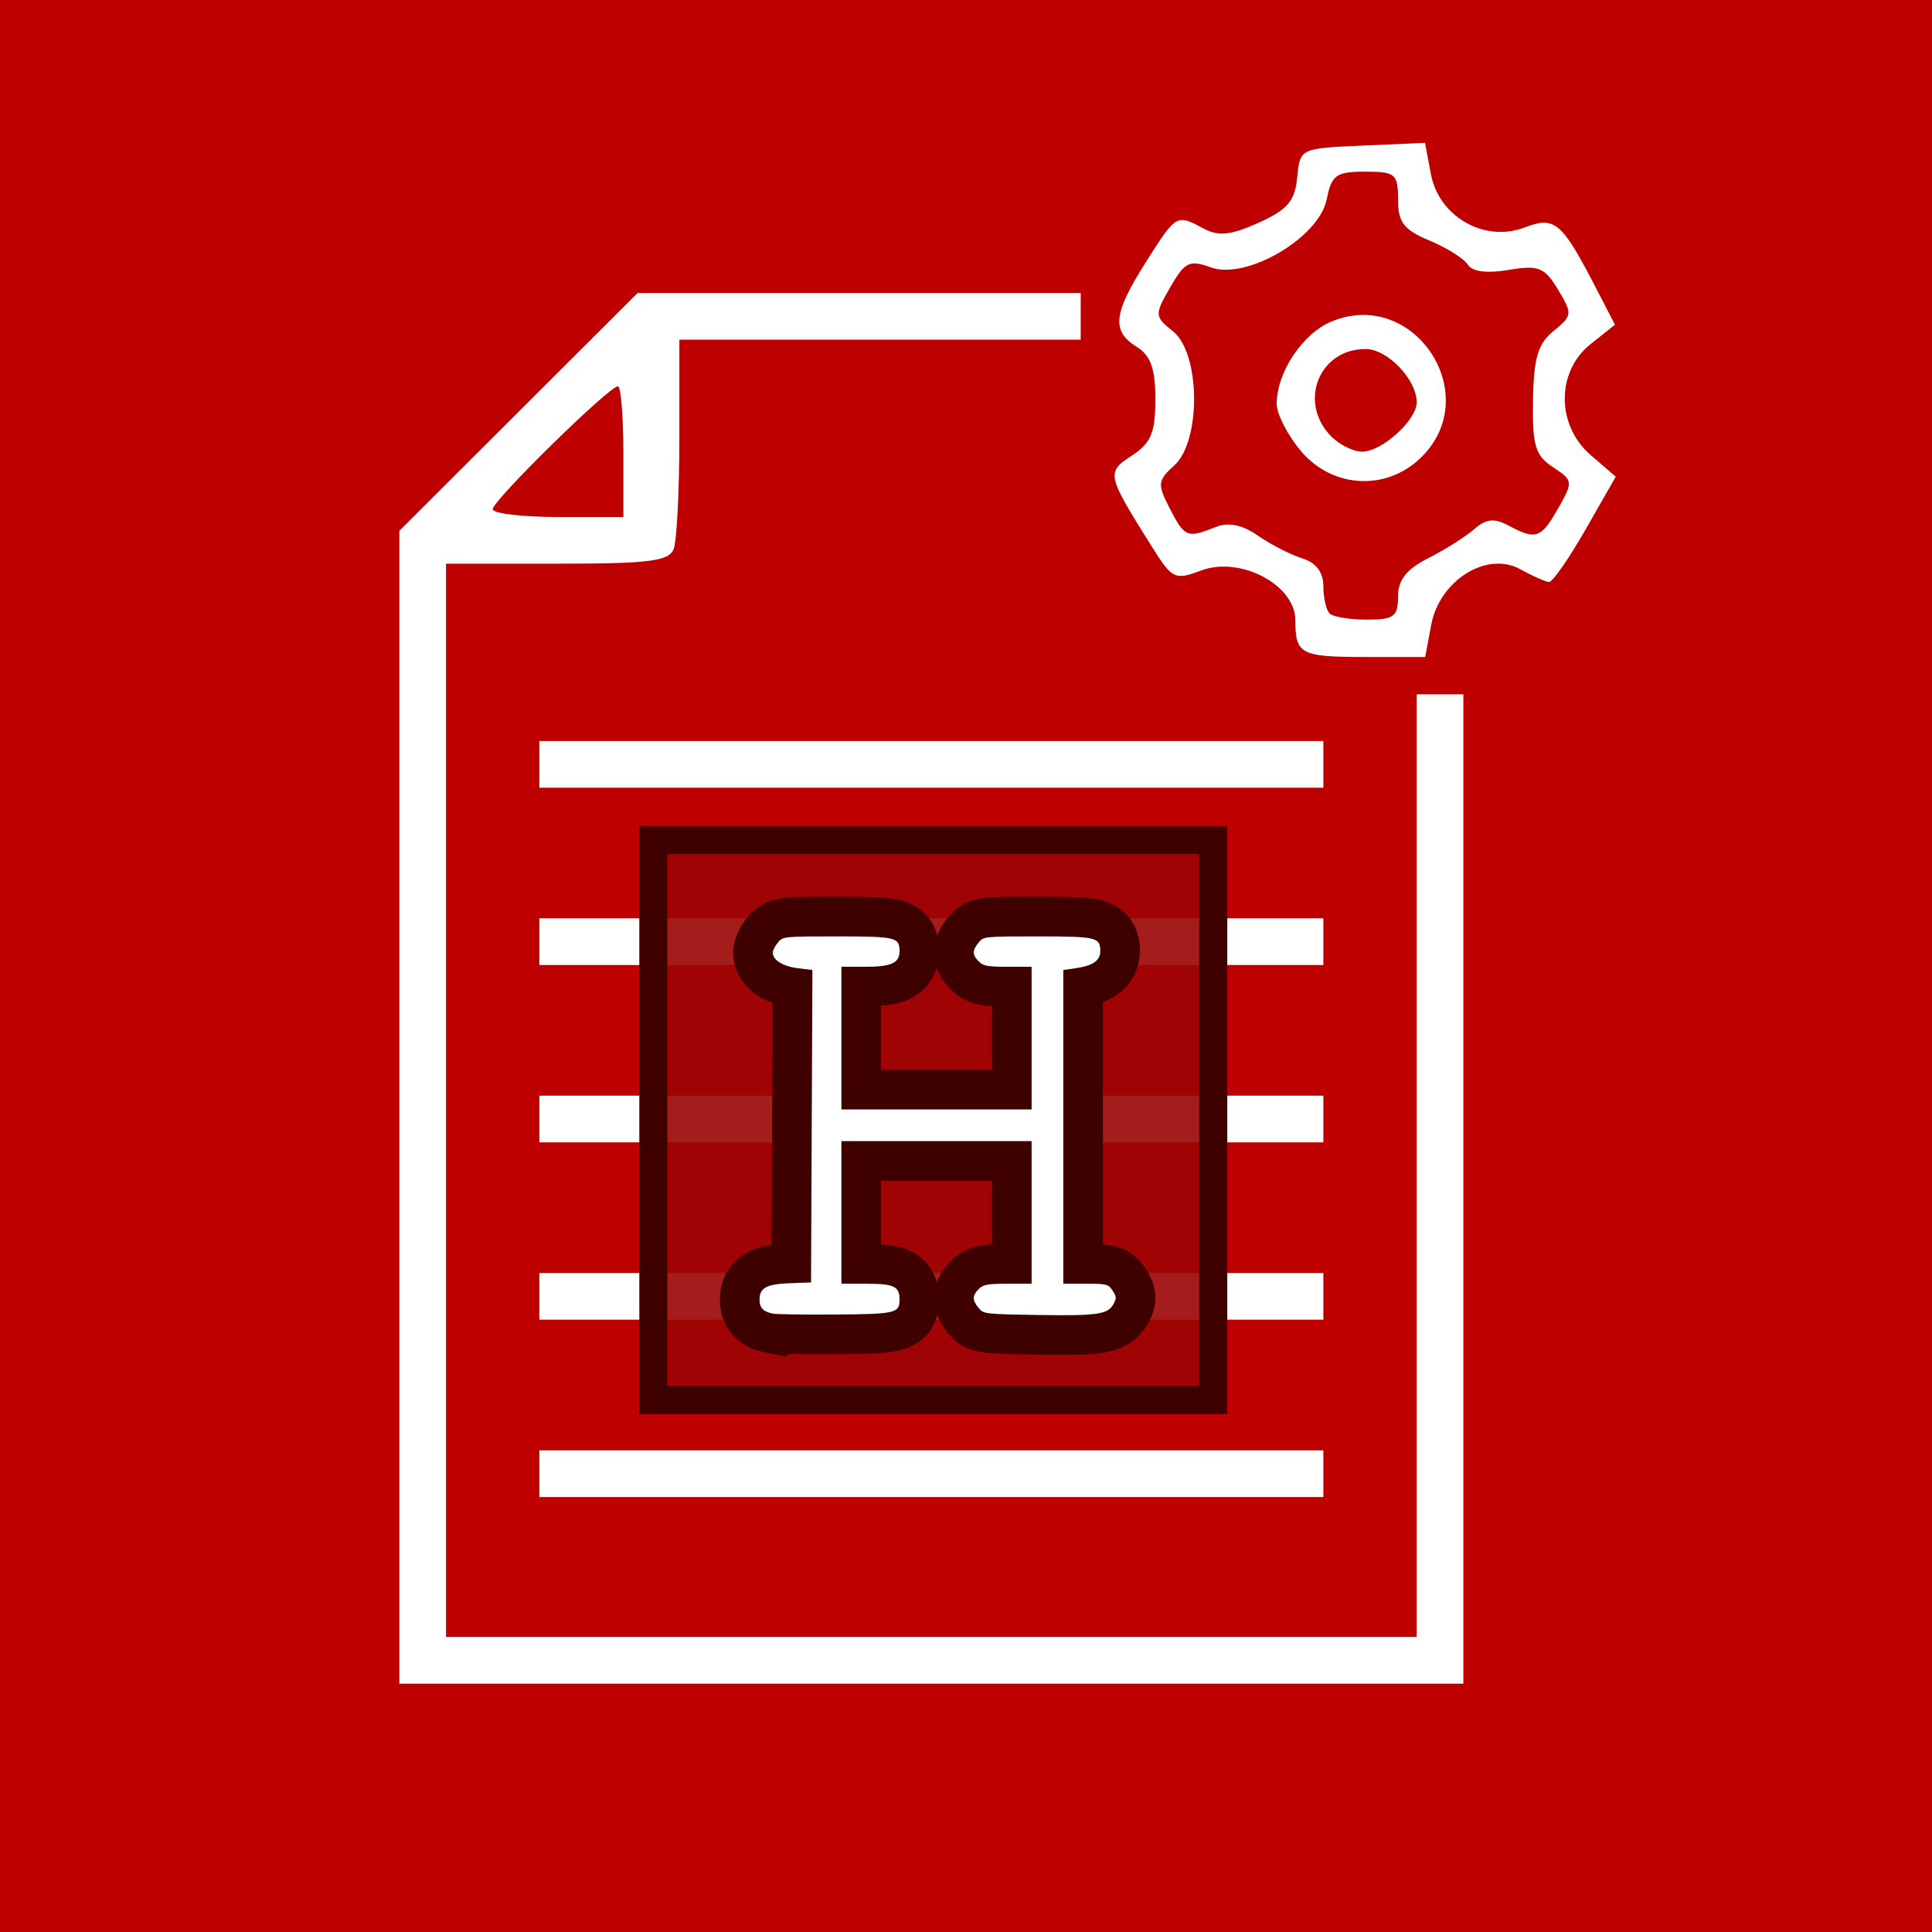
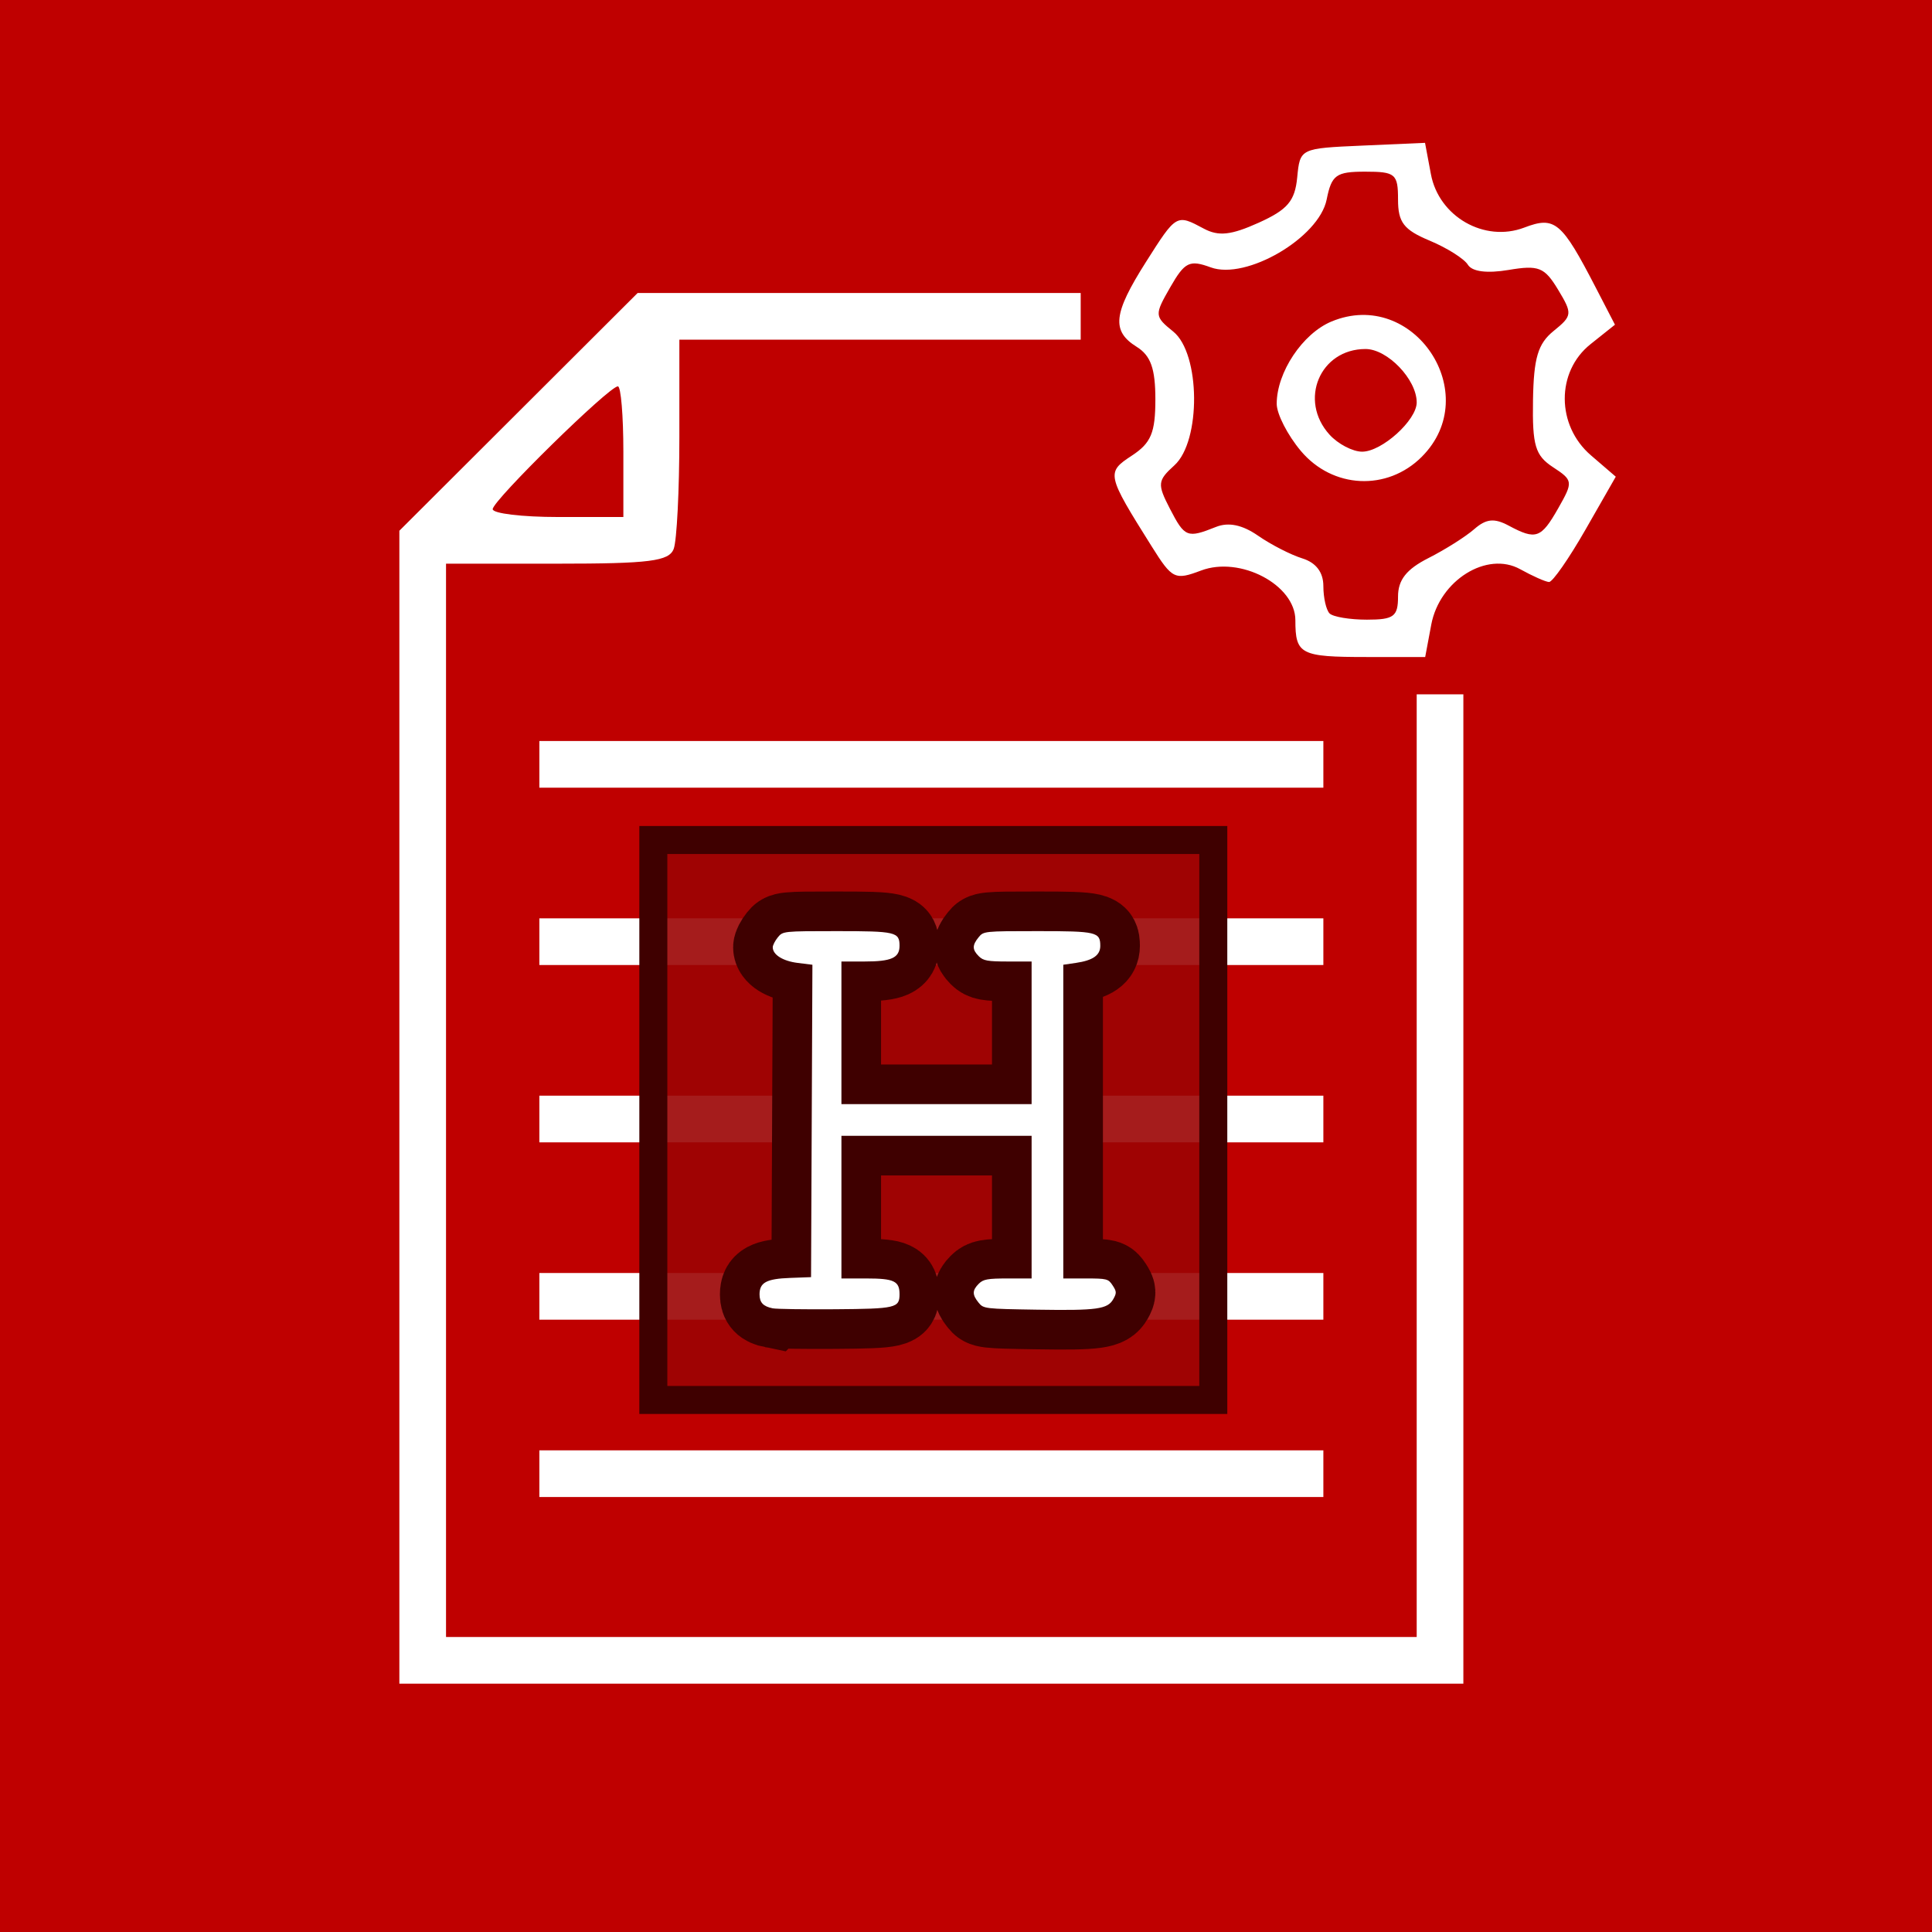
<svg xmlns="http://www.w3.org/2000/svg" lang="en-GB" viewBox="0 0 207 207">
  <defs>
    <style type="text/css">
  
  rect {
    width: 207px;
    height: 207px;
    fill: rgb(191, 0, 0);
  }
  
  path {
    fill: rgb(255, 255, 255);
    stroke-width: 1;
    transform: translateX(14px);
  }
  
  #letter {
    transform: scale(0.283); 
  }
  
  #letter rect {
    width: 212px;
    height: 212px;
    fill: rgba(155, 4, 4, 0.9);
    stroke: rgb(63, 0, 0);
    stroke-width: 10.6px;
  }
  
  #letter path {
-     transform: translate(1px, 7px);
+     transform: translate(1px, 5px);
  }
  
  #letter path:nth-of-type(1) {
    stroke: rgb(63, 0, 0);
    stroke-width: 30px;  
  }
  
  #letter path:nth-of-type(2) {
    fill: rgb(255, 255, 255);
  }
  
  </style>
    <g id="letter">
      <rect />
      <path d="m 44.211,172.31 c -3.615,-0.725 -5,-2.187 -5,-5.277 0,-4.494 2.609,-5.905 11.528,-6.236 l 7.972,-0.296 0.258,-59.134 0.258,-59.134 -5.59,-0.698 c -5.606,-0.7 -9.426,-3.101 -9.426,-5.923 0,-0.764 0.861,-2.452 1.914,-3.75 C 48.024,29.519 48.206,29.5 68.473,29.5 90.795,29.5 92.211,29.832 92.211,35.066 92.211,39.618 89.133,41 78.989,41 h -8.777 v 27 27 h 36 36 V 68 41 h -9 c -7.667,0 -9.296,-0.296 -11,-2 -2.5,-2.5 -2.52,-4.138 -0.086,-7.139 C 124.024,29.519 124.206,29.5 144.473,29.5 c 22.346,0 23.739,0.328 23.739,5.599 0,3.549 -2.8,5.497 -9.25,6.436 l -4.75,0.691 V 101.614 161 h 8.477 c 8.038,0 8.566,0.135 10.191,2.615 1.523,2.324 1.553,2.901 0.27,5.187 -2.146,3.823 -6.092,4.375 -28.694,4.019 -20.076,-0.316 -20.456,-0.362 -22.333,-2.683 -2.429,-3.003 -2.409,-4.64 0.09,-7.139 1.704,-1.704 3.333,-2 11,-2 h 9 v -27 -27 h -36 -36 v 27 27 h 9.429 c 10.48,0 12.571,0.99 12.571,5.949 0,5.208 -1.406,5.537 -24.402,5.707 -11.604,0.086 -22.223,-0.07 -23.598,-0.346 z" />
      <path d="m 44.211,172.31 c -3.615,-0.725 -5,-2.187 -5,-5.277 0,-4.494 2.609,-5.905 11.528,-6.236 l 7.972,-0.296 0.258,-59.134 0.258,-59.134 -5.59,-0.698 c -5.606,-0.7 -9.426,-3.101 -9.426,-5.923 0,-0.764 0.861,-2.452 1.914,-3.75 C 48.024,29.519 48.206,29.5 68.473,29.5 90.795,29.5 92.211,29.832 92.211,35.066 92.211,39.618 89.133,41 78.989,41 h -8.777 v 27 27 h 36 36 V 68 41 h -9 c -7.667,0 -9.296,-0.296 -11,-2 -2.5,-2.5 -2.52,-4.138 -0.086,-7.139 C 124.024,29.519 124.206,29.5 144.473,29.5 c 22.346,0 23.739,0.328 23.739,5.599 0,3.549 -2.8,5.497 -9.25,6.436 l -4.75,0.691 V 101.614 161 h 8.477 c 8.038,0 8.566,0.135 10.191,2.615 1.523,2.324 1.553,2.901 0.27,5.187 -2.146,3.823 -6.092,4.375 -28.694,4.019 -20.076,-0.316 -20.456,-0.362 -22.333,-2.683 -2.429,-3.003 -2.409,-4.64 0.09,-7.139 1.704,-1.704 3.333,-2 11,-2 h 9 v -27 -27 h -36 -36 v 27 27 h 9.429 c 10.48,0 12.571,0.99 12.571,5.949 0,5.208 -1.406,5.537 -24.402,5.707 -11.604,0.086 -22.223,-0.07 -23.598,-0.346 z" />
    </g>
  </defs>
  <rect />
  <path d="M 0.789,103.894 Z m 142,23.5 V 74.394 h -2.5 -2.5 v 50.5 50.5 H 85.789 33.789 v -57.5 -57.5 h 11.893 c 9.922,0 11.994,-0.262 12.5,-1.582 0.334,-0.87 0.607,-6.27 0.607,-12 V 36.394 h 21.5 21.5 v -2.5 -2.5 H 78.052 54.316 L 41.552,44.13 28.789,56.865 v 61.764 61.764 H 85.789 142.789 Z M 38.789,54.553 c 0,-0.925 12.47,-13.159 13.413,-13.159 0.323,0 0.587,3.15 0.587,7 v 7 h -7 c -3.85,0 -7,-0.379 -7,-0.841 z M 127.789,157.894 v -2.5 H 85.789 43.789 v 2.5 2.5 h 42 42 z m 0,-19 v -2.5 H 85.789 43.789 v 2.5 2.5 h 42 42 z m 0,-19 v -2.5 H 85.789 43.789 v 2.5 2.5 h 42 42 z m 0,-19 V 98.394 H 85.789 43.789 v 2.5 2.5 h 42 42 z m 0,-19 v -2.5 H 85.789 43.789 v 2.5 2.5 h 42 42 z m 11.559,-14.963 c 0.892,-4.754 5.966,-7.919 9.53,-5.944 1.326,0.735 2.715,1.352 3.088,1.371 0.372,0.019 2.134,-2.511 3.915,-5.624 l 3.238,-5.66 -2.665,-2.292 c -3.717,-3.197 -3.738,-8.957 -0.044,-11.903 l 2.621,-2.09 -2.043,-3.948 c -3.681,-7.113 -4.387,-7.707 -7.677,-6.456 -4.264,1.621 -9.146,-1.172 -9.999,-5.722 l -0.63,-3.358 -6.696,0.294 c -6.695,0.294 -6.696,0.295 -7,3.417 -0.246,2.527 -1.033,3.451 -4.132,4.849 -2.96,1.335 -4.293,1.477 -5.88,0.628 -2.932,-1.569 -2.928,-1.572 -6.206,3.597 -3.498,5.516 -3.699,7.373 -0.978,9.072 1.505,0.94 2,2.332 2,5.626 0,3.573 -0.462,4.679 -2.517,6.026 -2.766,1.812 -2.721,2.014 2.14,9.757 2.184,3.479 2.467,3.616 5.275,2.556 4.189,-1.581 10.102,1.538 10.102,5.328 0,3.659 0.543,3.939 7.621,3.939 h 6.288 z m -10.892,-1.204 c -0.367,-0.367 -0.667,-1.686 -0.667,-2.933 0,-1.476 -0.784,-2.509 -2.25,-2.965 -1.238,-0.384 -3.375,-1.48 -4.75,-2.435 -1.675,-1.163 -3.16,-1.473 -4.5,-0.939 -3.092,1.233 -3.348,1.132 -4.937,-1.941 -1.371,-2.651 -1.334,-3.019 0.474,-4.655 2.874,-2.601 2.796,-11.971 -0.119,-14.332 -2.024,-1.639 -2.033,-1.772 -0.32,-4.756 1.555,-2.71 2.063,-2.959 4.332,-2.125 3.803,1.397 11.603,-3.168 12.424,-7.271 0.527,-2.633 1.009,-2.982 4.121,-2.982 3.246,0 3.525,0.236 3.525,2.987 0,2.447 0.61,3.241 3.378,4.398 1.858,0.776 3.704,1.939 4.103,2.584 0.462,0.747 2.049,0.95 4.372,0.56 3.217,-0.541 3.841,-0.292 5.29,2.106 1.563,2.587 1.54,2.802 -0.473,4.432 -1.681,1.361 -2.135,2.886 -2.209,7.421 -0.079,4.861 0.239,5.925 2.141,7.172 2.157,1.413 2.177,1.565 0.566,4.396 -1.847,3.247 -2.384,3.435 -5.317,1.865 -1.538,-0.823 -2.414,-0.733 -3.684,0.379 -0.917,0.803 -3.129,2.2 -4.917,3.105 -2.347,1.189 -3.25,2.333 -3.25,4.121 0,2.138 -0.454,2.474 -3.333,2.474 -1.833,0 -3.633,-0.3 -4,-0.667 z m 9.879,-16.788 c 6.73,-6.73 -0.877,-18.136 -9.666,-14.495 -3.106,1.287 -5.879,5.449 -5.879,8.824 0,1.085 1.165,3.357 2.589,5.05 3.407,4.049 9.25,4.329 12.957,0.622 z m -9.89,-2.374 c -3.332,-3.681 -1.021,-9.171 3.86,-9.171 2.357,0 5.485,3.263 5.485,5.723 0,1.905 -3.735,5.277 -5.845,5.277 -1.015,0 -2.59,-0.823 -3.5,-1.829 z" />
  <use id="letter-h" href="#letter" x="70" y="90" />
</svg>
